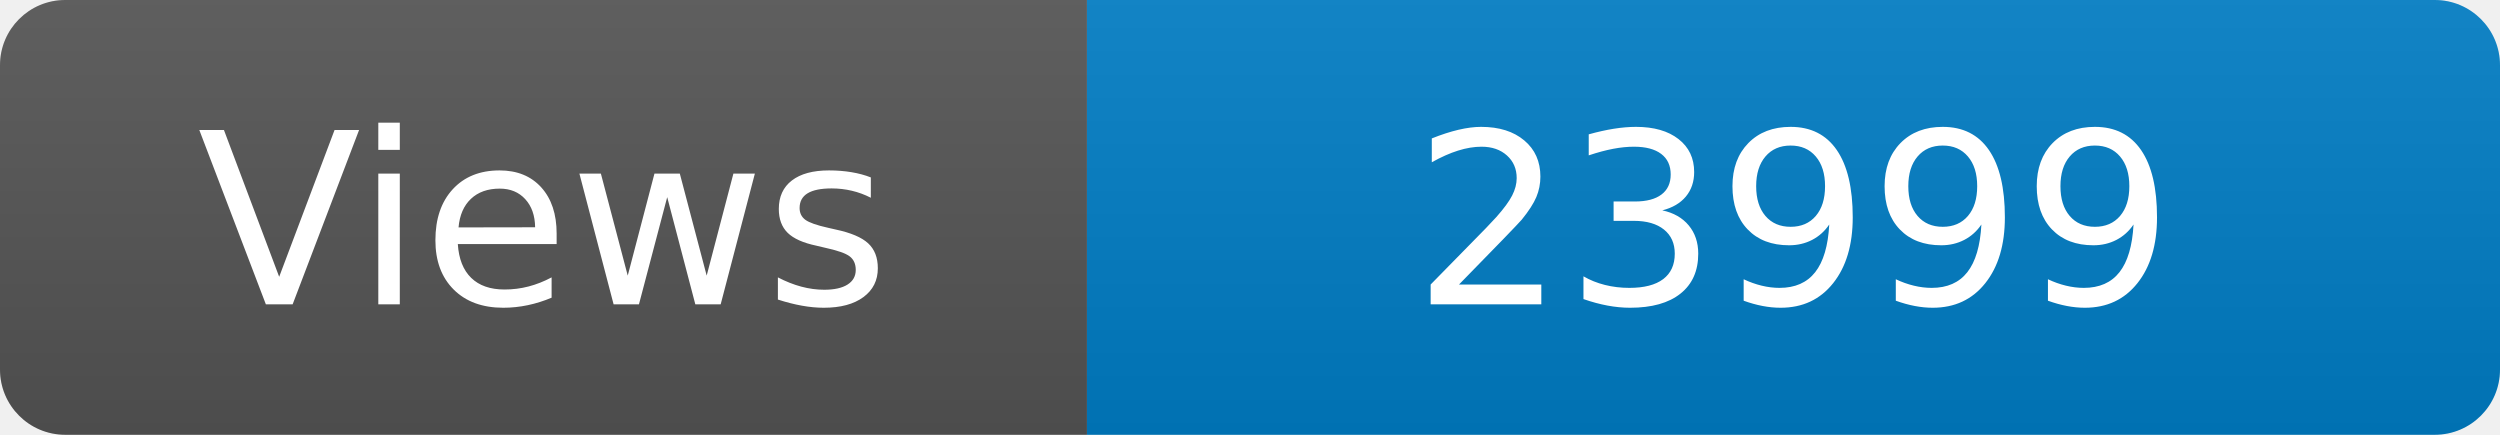
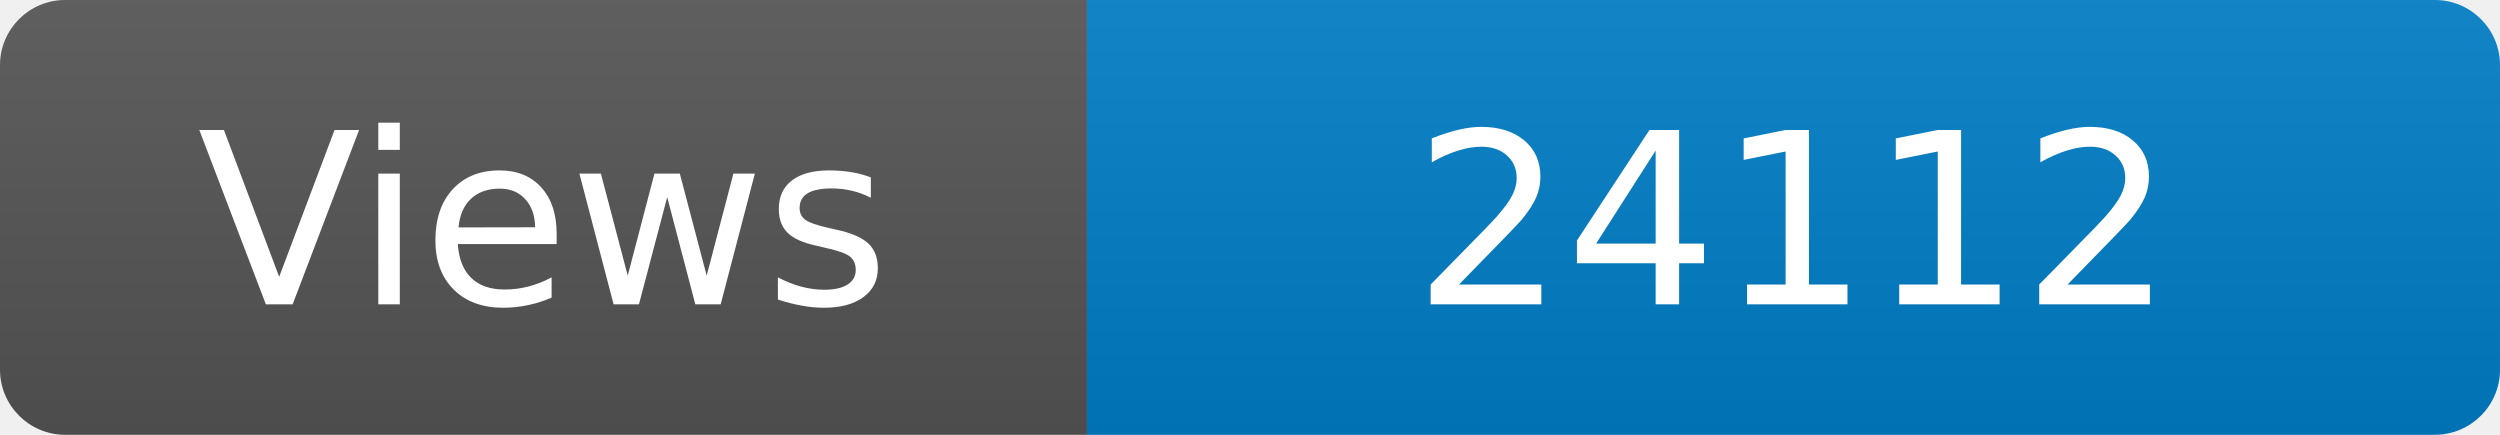
<svg xmlns="http://www.w3.org/2000/svg" width="115" height="20" role="img" aria-label="Maintained?: yes">
  <linearGradient id="s" x2="0" y2="100%">
    <stop offset="0" stop-color="#bbb" stop-opacity=".1" />
    <stop offset="1" stop-opacity=".1" />
  </linearGradient>
  <clipPath id="r">
    <rect width="115" height="20" rx="3" fill="#fff" />
  </clipPath>
  <g clip-path="url(#r)">
    <rect width="50" height="20" fill="#555" />
    <rect x="50" width="160" height="20" fill="#007ec6" />
    <rect width="115" height="20" fill="url(#s)" />
  </g>
  <g fill="#fff" text-anchor="middle" font-family="Verdana,Geneva,DejaVu Sans,sans-serif" font-size="110">
    <text x="250" y="140" transform="scale(.1)" fill="#fff">Views</text>
-     <text x="825" y="140" transform="scale(.1)" fill="#fff">23999</text>
+     <text x="825" y="140" transform="scale(.1)" fill="#fff">24112</text>
  </g>
</svg>
